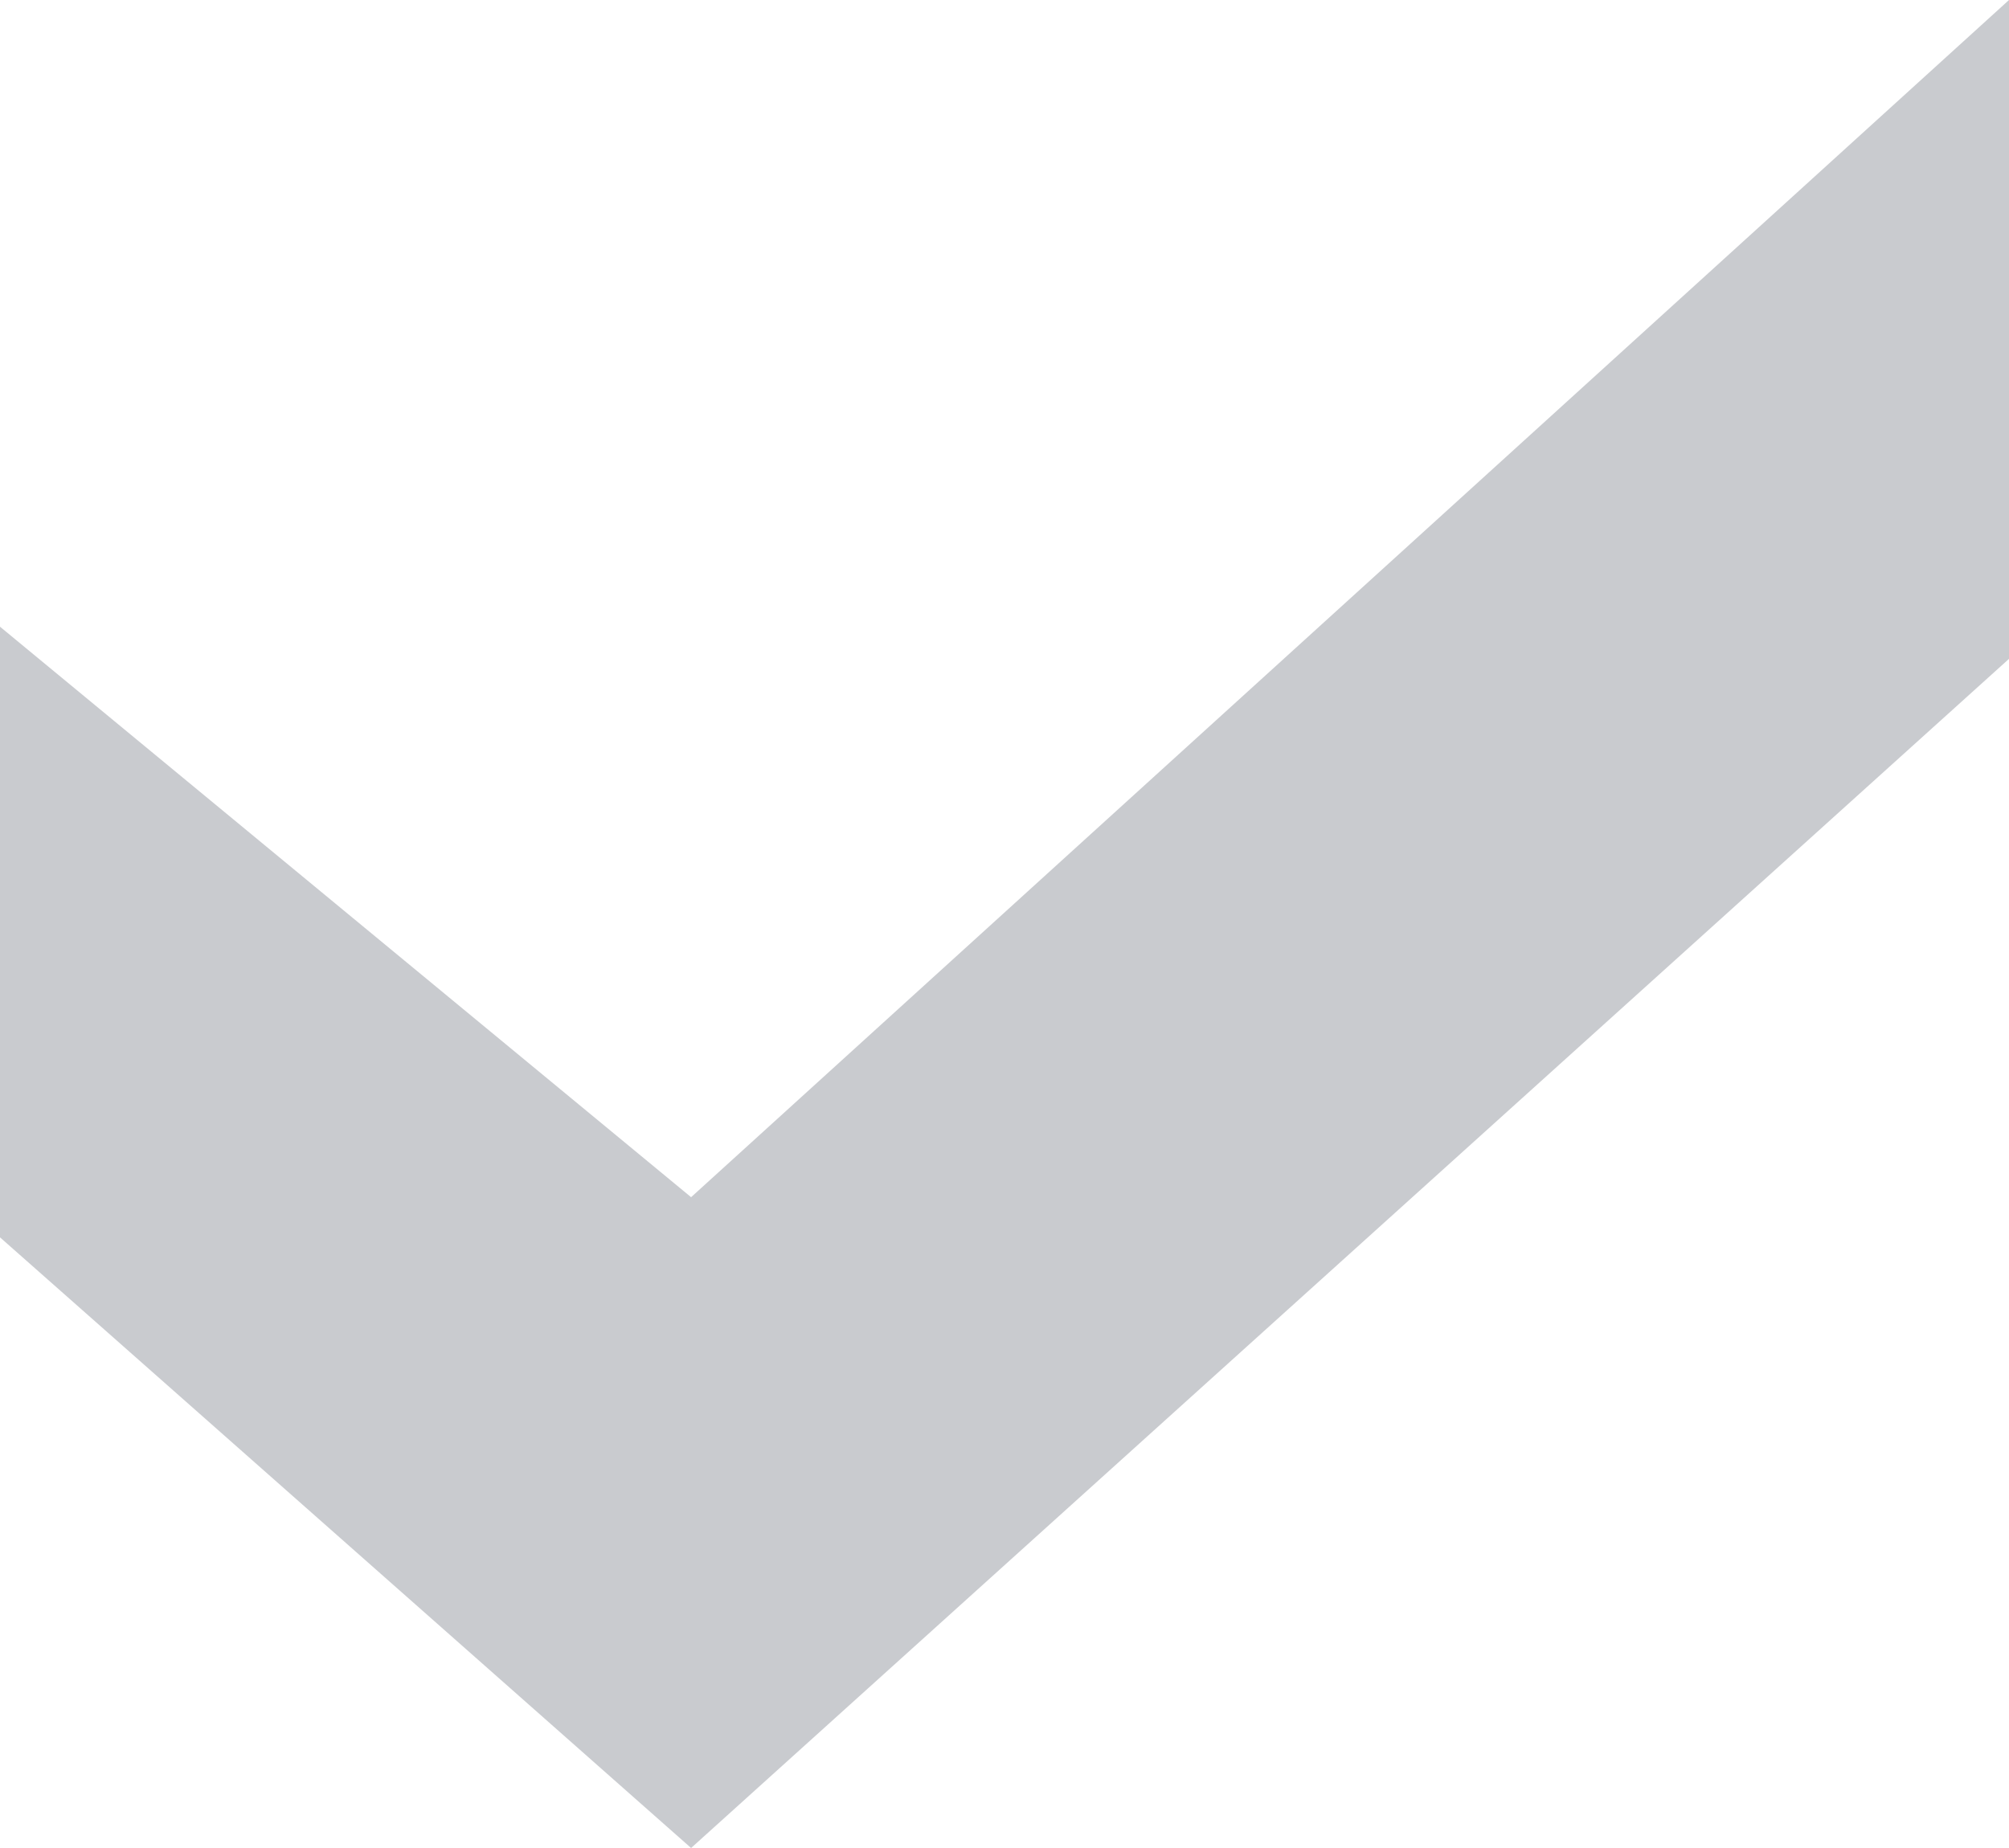
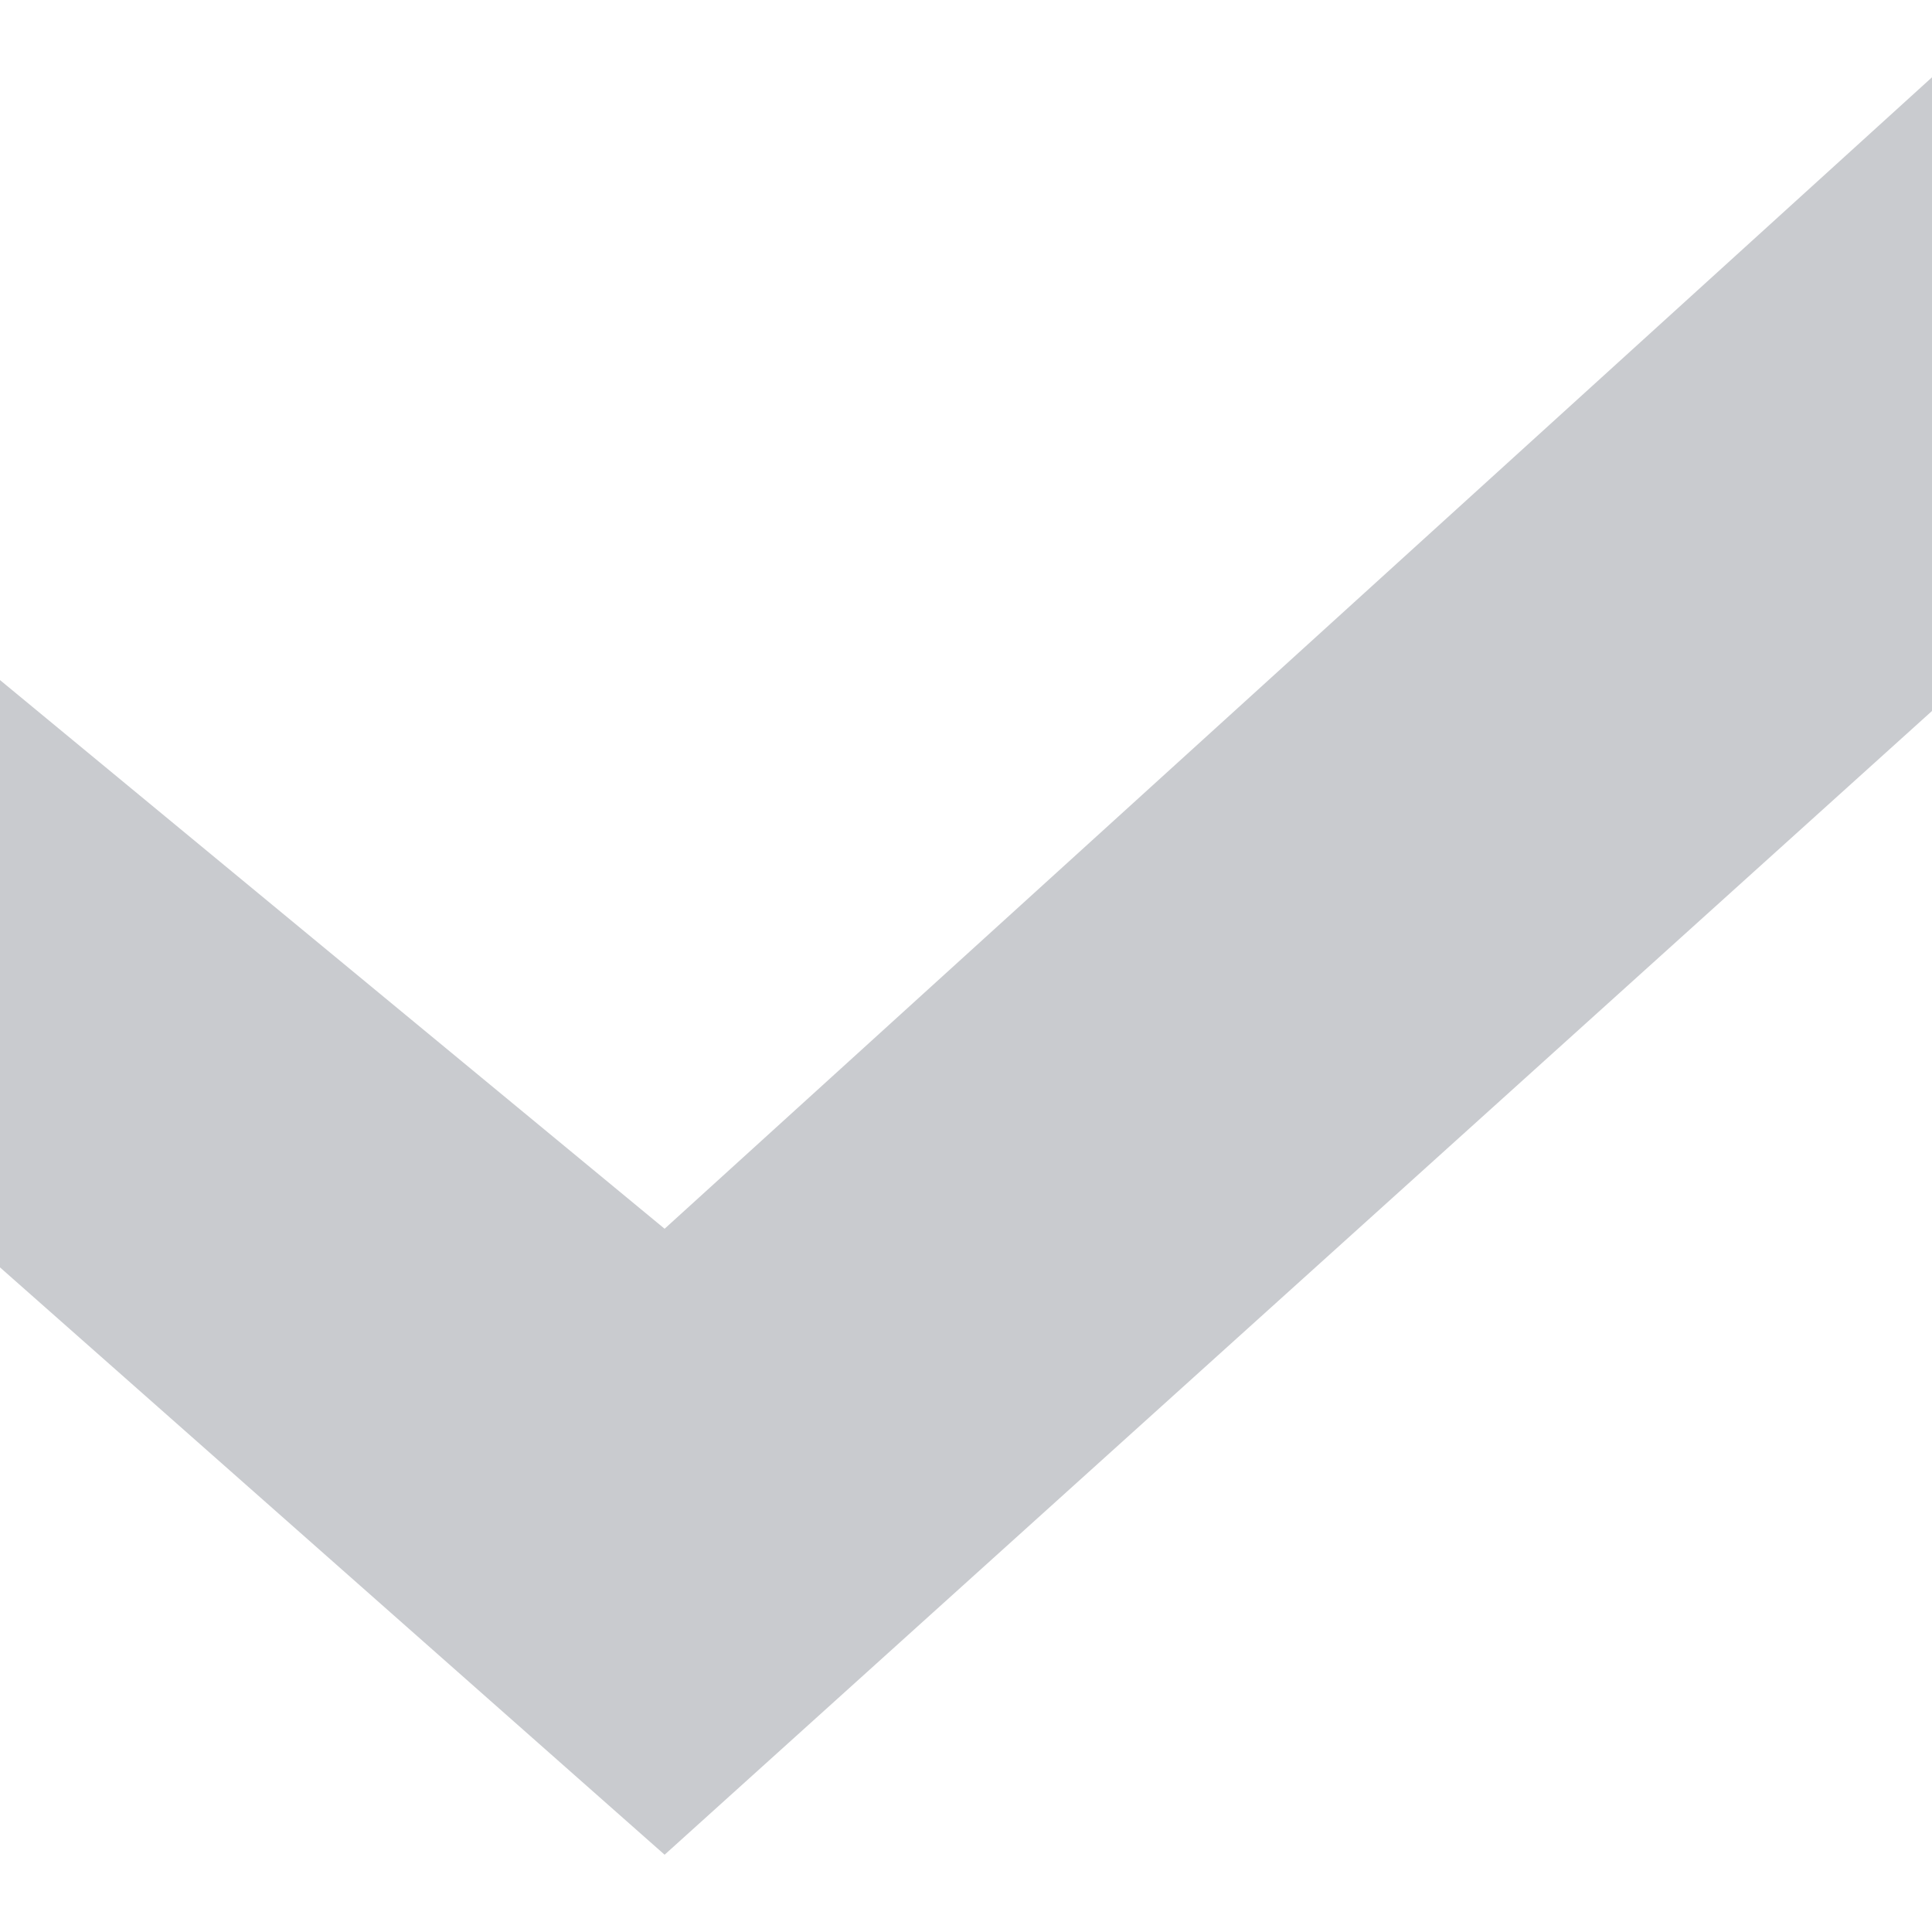
- <svg xmlns="http://www.w3.org/2000/svg" width="25" height="23" viewBox="0 0 25 23" fill="none">
+ <svg xmlns="http://www.w3.org/2000/svg" width="36" height="36" viewBox="0 0 25 23" fill="none">
  <path d="M0 7.8V15.4L8.6 23L25 8.2V0L8.6 14.9" fill="#C9CBCF" />
</svg>
